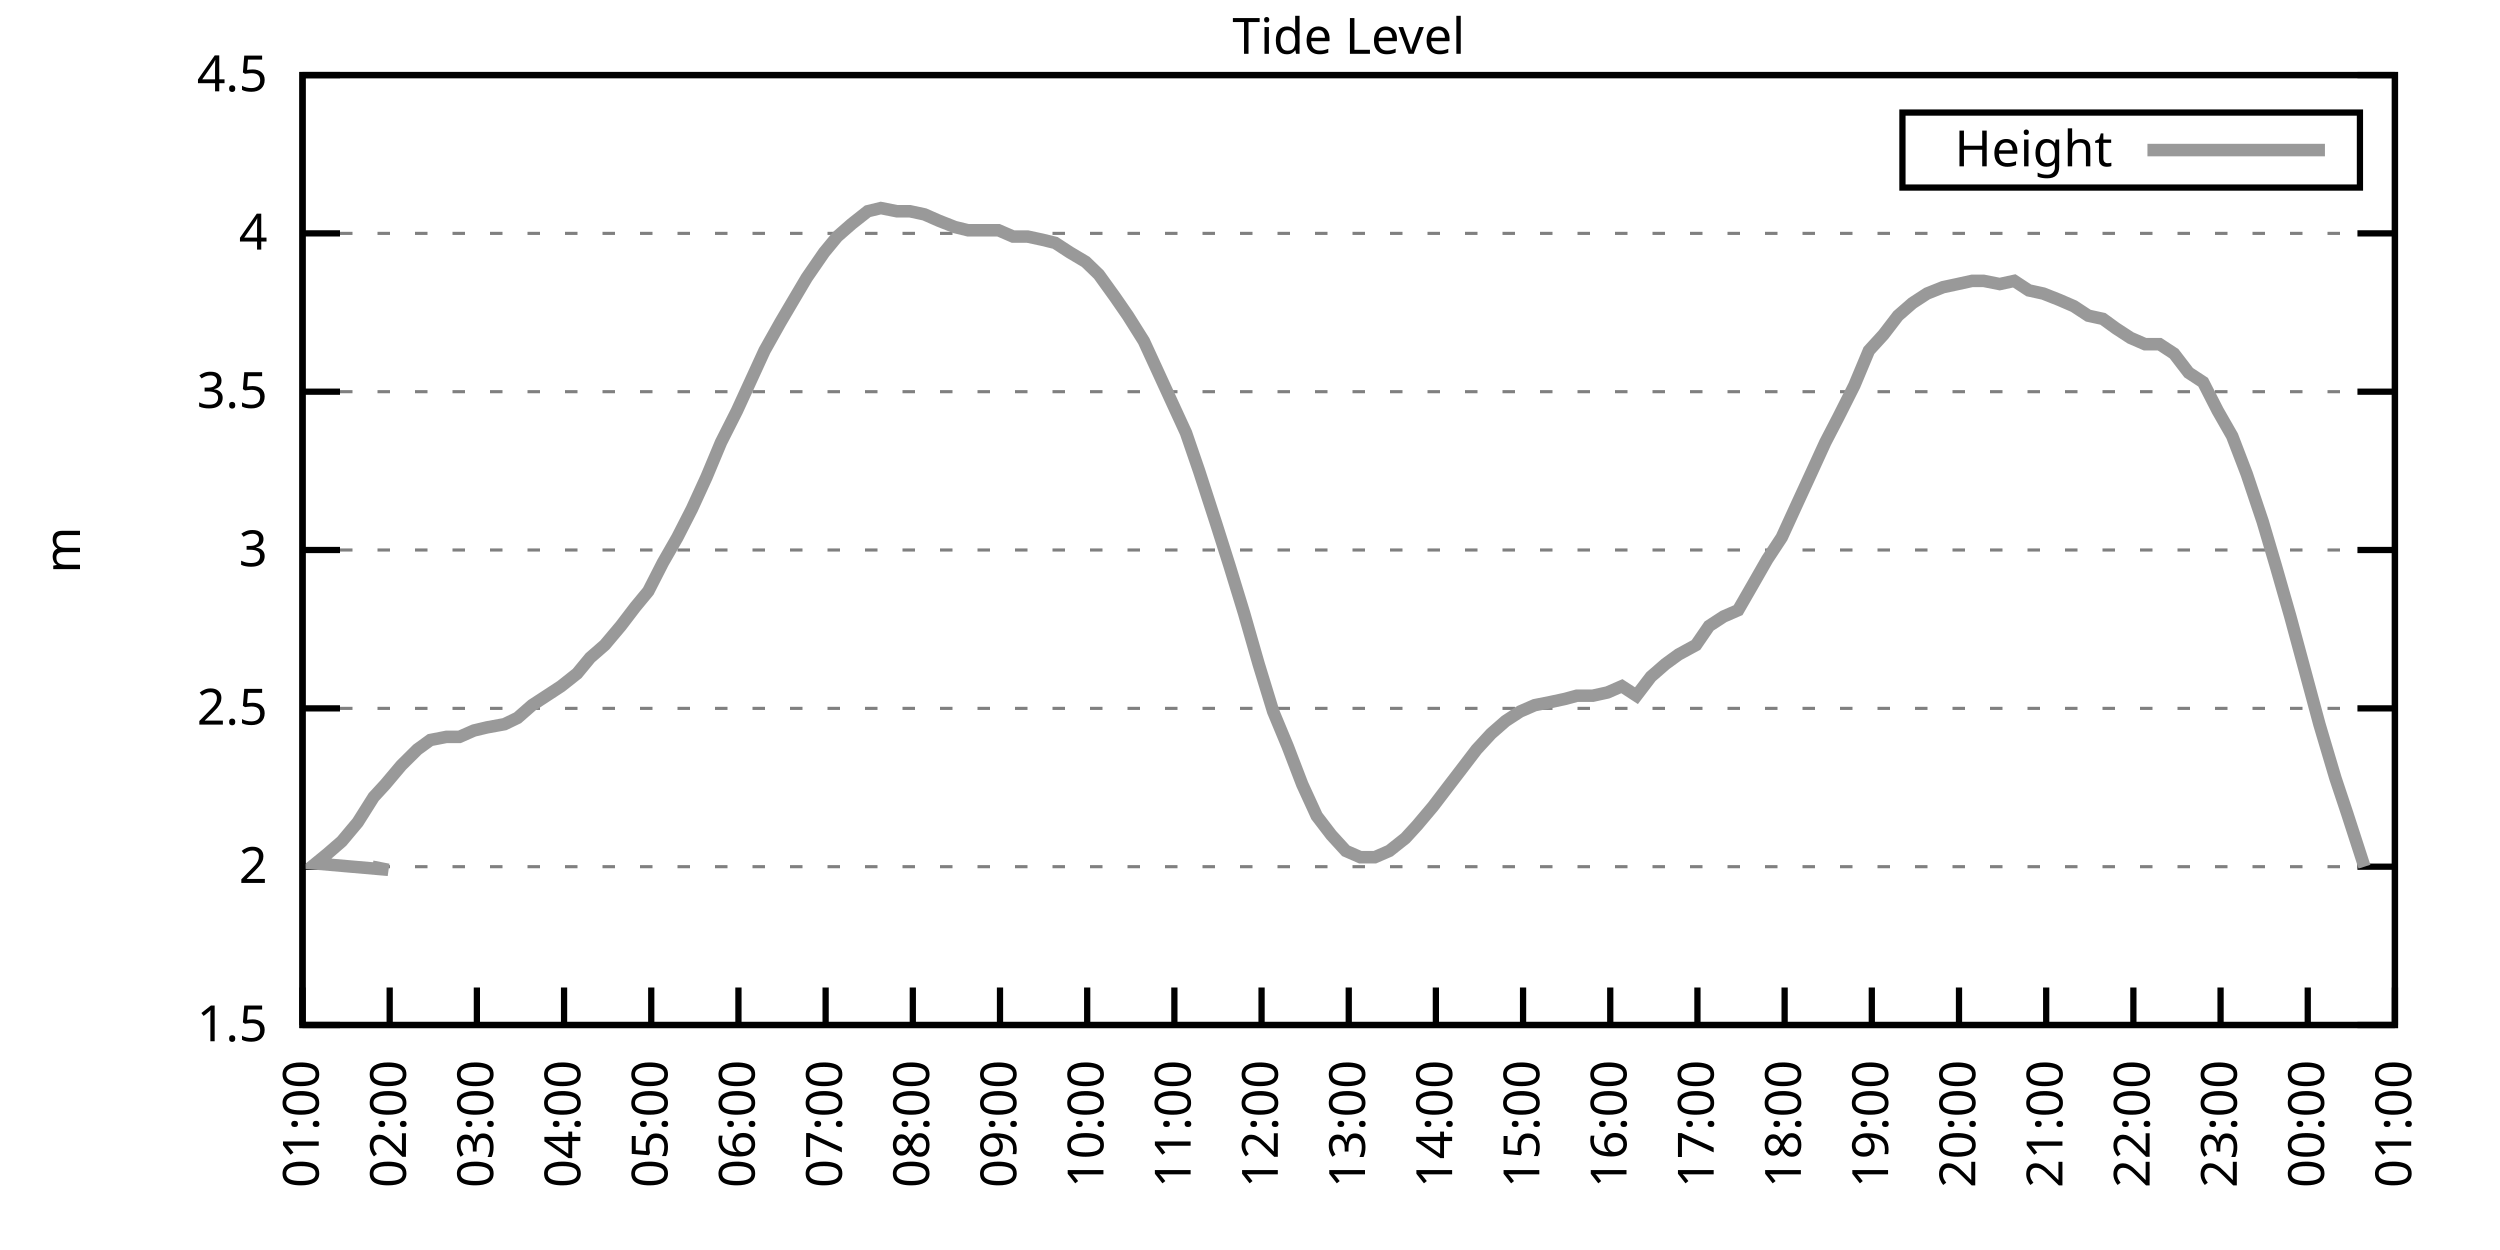
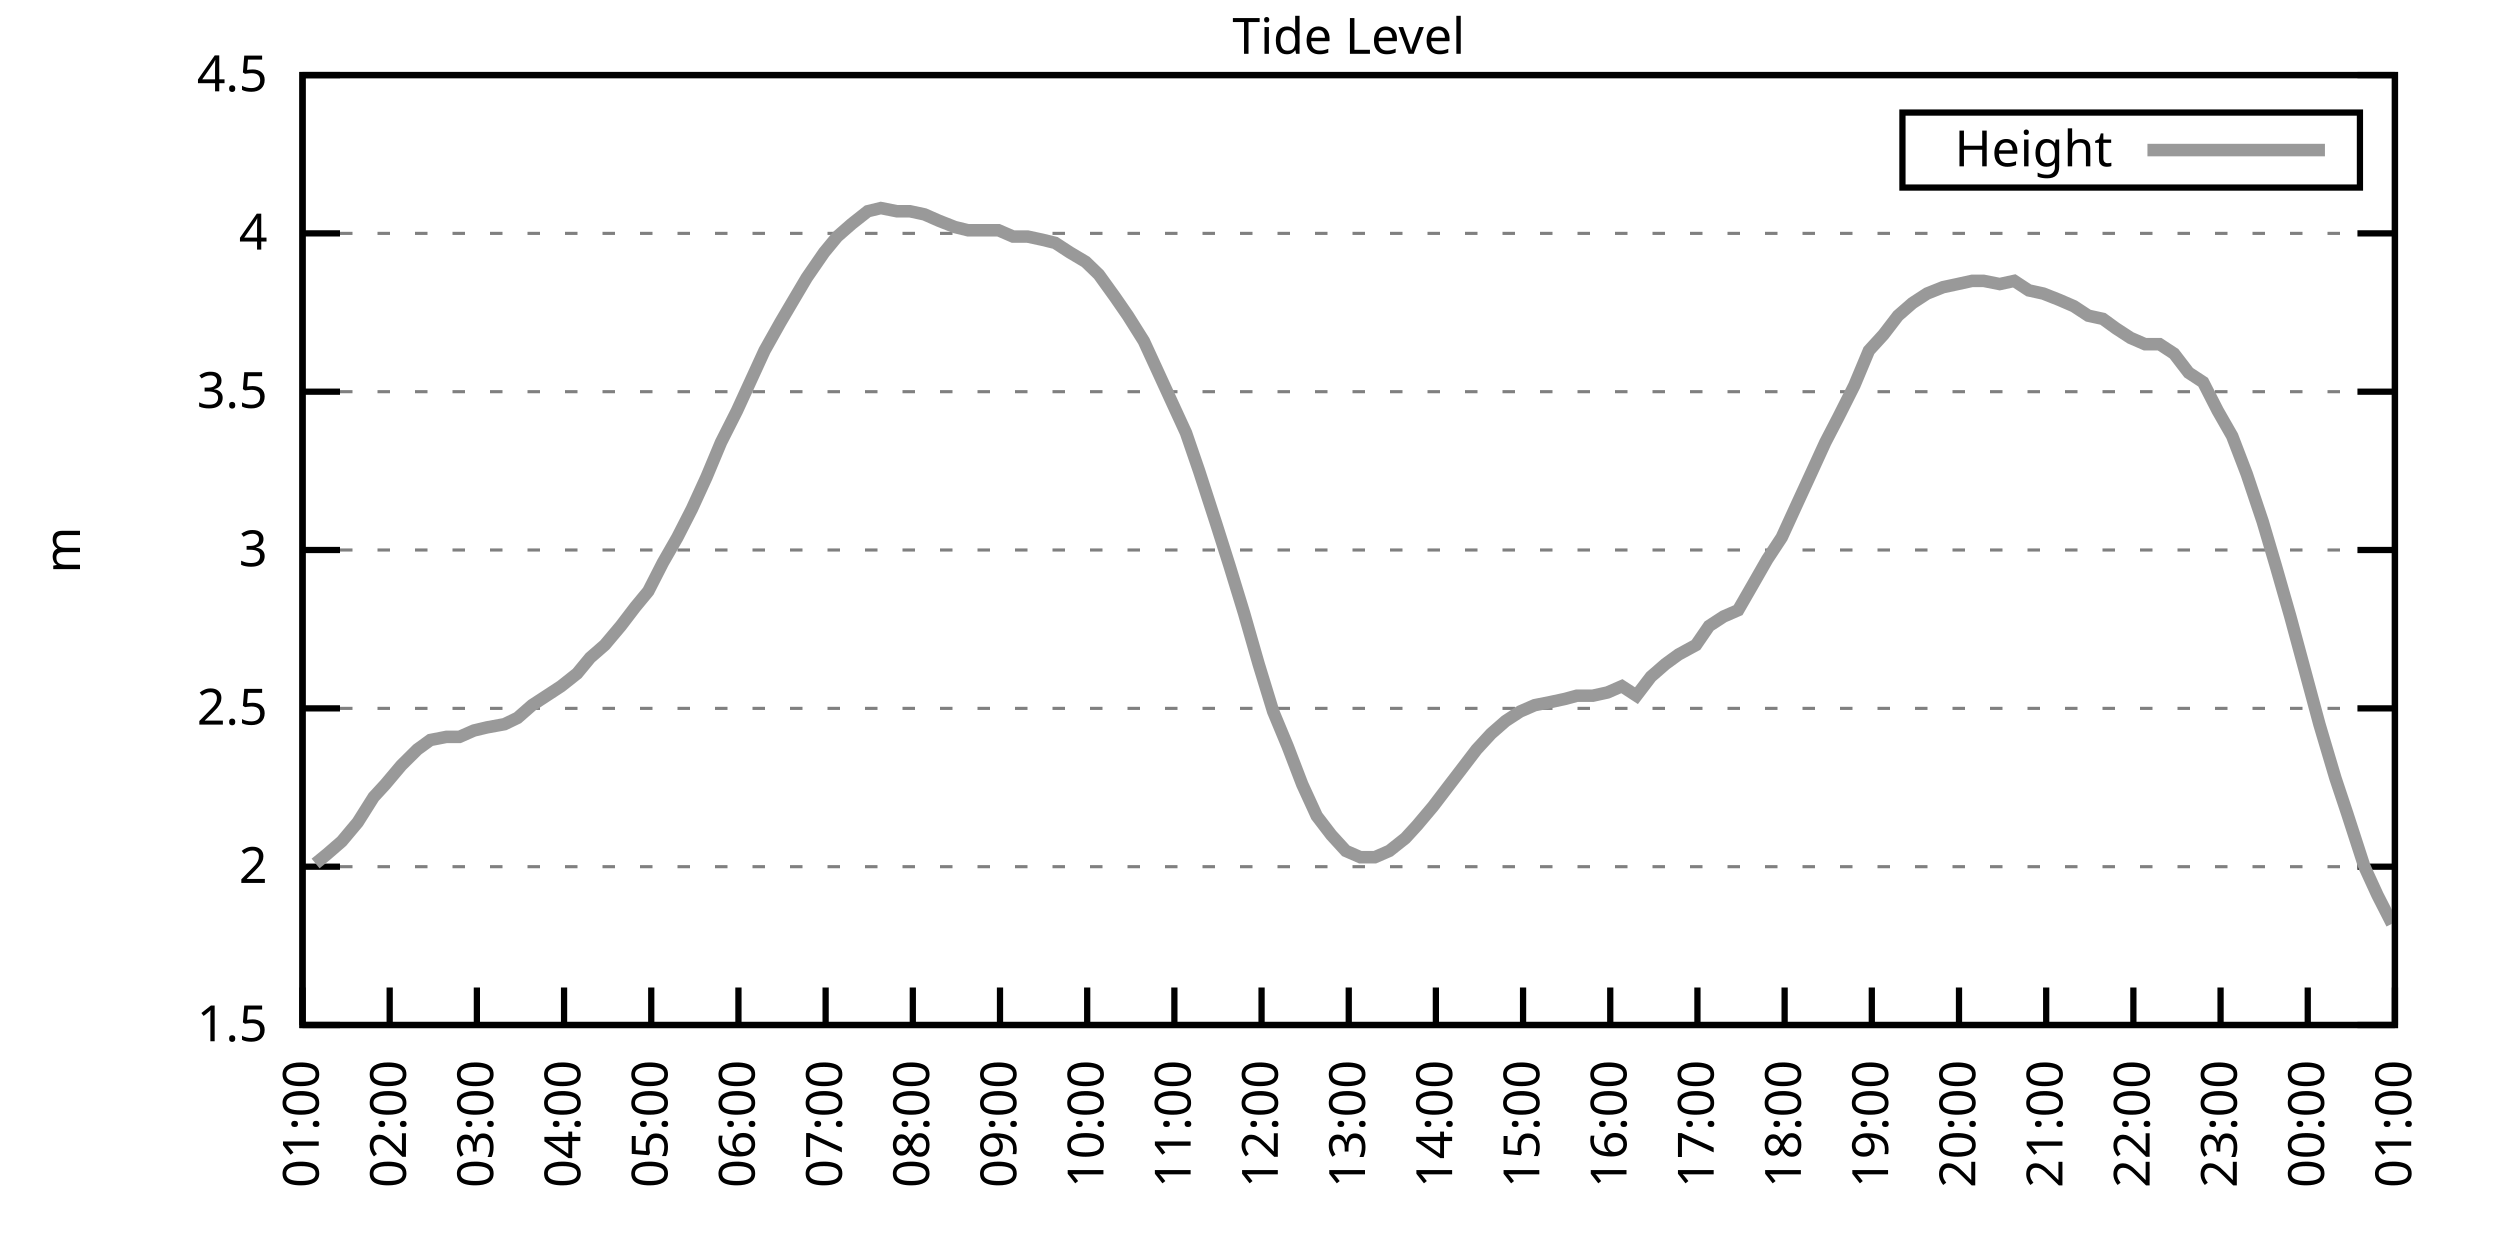
<svg xmlns="http://www.w3.org/2000/svg" xmlns:xlink="http://www.w3.org/1999/xlink" width="400" height="200" viewBox="0 0 400 200">
  <g id="gnuplot_canvas">
    <rect x="0" y="0" width="400" height="200" fill="none" />
    <defs>
      <circle id="gpDot" r="0.5" stroke-width="0.5" stroke="currentColor" />
      <path id="gpPt0" stroke-width="0.333" stroke="currentColor" d="M-1,0 h2 M0,-1 v2" />
      <path id="gpPt1" stroke-width="0.333" stroke="currentColor" d="M-1,-1 L1,1 M1,-1 L-1,1" />
      <path id="gpPt2" stroke-width="0.333" stroke="currentColor" d="M-1,0 L1,0 M0,-1 L0,1 M-1,-1 L1,1 M-1,1 L1,-1" />
      <rect id="gpPt3" stroke-width="0.333" stroke="currentColor" x="-1" y="-1" width="2" height="2" />
      <rect id="gpPt4" stroke-width="0.333" stroke="currentColor" fill="currentColor" x="-1" y="-1" width="2" height="2" />
      <circle id="gpPt5" stroke-width="0.333" stroke="currentColor" cx="0" cy="0" r="1" />
      <use xlink:href="#gpPt5" id="gpPt6" fill="currentColor" stroke="none" />
      <path id="gpPt7" stroke-width="0.333" stroke="currentColor" d="M0,-1.33 L-1.33,0.67 L1.33,0.67 z" />
      <use xlink:href="#gpPt7" id="gpPt8" fill="currentColor" stroke="none" />
      <use xlink:href="#gpPt7" id="gpPt9" stroke="currentColor" transform="rotate(180)" />
      <use xlink:href="#gpPt9" id="gpPt10" fill="currentColor" stroke="none" />
      <use xlink:href="#gpPt3" id="gpPt11" stroke="currentColor" transform="rotate(45)" />
      <use xlink:href="#gpPt11" id="gpPt12" fill="currentColor" stroke="none" />
      <path id="gpPt13" stroke-width="0.333" stroke="currentColor" d="M0,1.330 L1.265,0.411 L0.782,-1.067 L-0.782,-1.076 L-1.265,0.411 z" />
      <use xlink:href="#gpPt13" id="gpPt14" fill="currentColor" stroke="none" />
      <filter id="textbox" filterUnits="objectBoundingBox" x="0" y="0" height="1" width="1">
        <feFlood flood-color="white" flood-opacity="1" result="bgnd" />
        <feComposite in="SourceGraphic" in2="bgnd" operator="atop" />
      </filter>
      <filter id="greybox" filterUnits="objectBoundingBox" x="0" y="0" height="1" width="1">
        <feFlood flood-color="lightgrey" flood-opacity="1" result="grey" />
        <feComposite in="SourceGraphic" in2="grey" operator="atop" />
      </filter>
    </defs>
    <g fill="none" color="white" stroke="currentColor" stroke-width="1.00" stroke-linecap="butt" stroke-linejoin="miter">
</g>
    <g fill="none" color="black" stroke="currentColor" stroke-width="1.00" stroke-linecap="butt" stroke-linejoin="miter">
      <g stroke="none" shape-rendering="crispEdges">
        <polygon fill="rgb(255, 255, 255)" points="48.40,164.00 383.18,164.00 383.18,12.02 48.40,12.02 " />
      </g>
    </g>
    <g fill="none" color="black" stroke="currentColor" stroke-width="1.00" stroke-linecap="butt" stroke-linejoin="miter">
</g>
    <g fill="none" color="black" stroke="black" stroke-width="0.50" stroke-linecap="butt" stroke-linejoin="miter">
</g>
    <g fill="none" color="gray" stroke="currentColor" stroke-width="0.50" stroke-linecap="butt" stroke-linejoin="miter">
      <path stroke="gray" stroke-dasharray="2,4" class="gridline" d="M48.40,164.00 L383.19,164.00  " />
    </g>
    <g fill="none" color="gray" stroke="gray" stroke-width="1.00" stroke-linecap="butt" stroke-linejoin="miter">
</g>
    <g fill="none" color="black" stroke="currentColor" stroke-width="1.00" stroke-linecap="butt" stroke-linejoin="miter">
      <path stroke="black" d="M48.40,164.00 L54.40,164.00 M383.19,164.00 L377.19,164.00  " />
      <g transform="translate(42.80,166.60)" stroke="none" fill="black" font-family="Sans" font-size="8.00" text-anchor="end">
        <text>
          <tspan font-family="Sans"> 1.5</tspan>
        </text>
      </g>
    </g>
    <g fill="none" color="black" stroke="currentColor" stroke-width="1.00" stroke-linecap="butt" stroke-linejoin="miter">
</g>
    <g fill="none" color="black" stroke="black" stroke-width="0.50" stroke-linecap="butt" stroke-linejoin="miter">
</g>
    <g fill="none" color="gray" stroke="currentColor" stroke-width="0.50" stroke-linecap="butt" stroke-linejoin="miter">
      <path stroke="gray" stroke-dasharray="2,4" class="gridline" d="M48.40,138.67 L383.19,138.67  " />
    </g>
    <g fill="none" color="gray" stroke="gray" stroke-width="1.00" stroke-linecap="butt" stroke-linejoin="miter">
</g>
    <g fill="none" color="black" stroke="currentColor" stroke-width="1.00" stroke-linecap="butt" stroke-linejoin="miter">
      <path stroke="black" d="M48.40,138.67 L54.40,138.67 M383.19,138.67 L377.19,138.67  " />
      <g transform="translate(42.80,141.27)" stroke="none" fill="black" font-family="Sans" font-size="8.00" text-anchor="end">
        <text>
          <tspan font-family="Sans"> 2</tspan>
        </text>
      </g>
    </g>
    <g fill="none" color="black" stroke="currentColor" stroke-width="1.00" stroke-linecap="butt" stroke-linejoin="miter">
</g>
    <g fill="none" color="black" stroke="black" stroke-width="0.50" stroke-linecap="butt" stroke-linejoin="miter">
</g>
    <g fill="none" color="gray" stroke="currentColor" stroke-width="0.50" stroke-linecap="butt" stroke-linejoin="miter">
      <path stroke="gray" stroke-dasharray="2,4" class="gridline" d="M48.40,113.34 L383.19,113.34  " />
    </g>
    <g fill="none" color="gray" stroke="gray" stroke-width="1.00" stroke-linecap="butt" stroke-linejoin="miter">
</g>
    <g fill="none" color="black" stroke="currentColor" stroke-width="1.00" stroke-linecap="butt" stroke-linejoin="miter">
      <path stroke="black" d="M48.40,113.34 L54.40,113.34 M383.19,113.34 L377.19,113.34  " />
      <g transform="translate(42.80,115.94)" stroke="none" fill="black" font-family="Sans" font-size="8.00" text-anchor="end">
        <text>
          <tspan font-family="Sans"> 2.5</tspan>
        </text>
      </g>
    </g>
    <g fill="none" color="black" stroke="currentColor" stroke-width="1.00" stroke-linecap="butt" stroke-linejoin="miter">
</g>
    <g fill="none" color="black" stroke="black" stroke-width="0.50" stroke-linecap="butt" stroke-linejoin="miter">
</g>
    <g fill="none" color="gray" stroke="currentColor" stroke-width="0.50" stroke-linecap="butt" stroke-linejoin="miter">
      <path stroke="gray" stroke-dasharray="2,4" class="gridline" d="M48.40,88.00 L383.19,88.00  " />
    </g>
    <g fill="none" color="gray" stroke="gray" stroke-width="1.00" stroke-linecap="butt" stroke-linejoin="miter">
</g>
    <g fill="none" color="black" stroke="currentColor" stroke-width="1.00" stroke-linecap="butt" stroke-linejoin="miter">
      <path stroke="black" d="M48.40,88.00 L54.40,88.00 M383.19,88.00 L377.19,88.00  " />
      <g transform="translate(42.80,90.60)" stroke="none" fill="black" font-family="Sans" font-size="8.00" text-anchor="end">
        <text>
          <tspan font-family="Sans"> 3</tspan>
        </text>
      </g>
    </g>
    <g fill="none" color="black" stroke="currentColor" stroke-width="1.00" stroke-linecap="butt" stroke-linejoin="miter">
</g>
    <g fill="none" color="black" stroke="black" stroke-width="0.50" stroke-linecap="butt" stroke-linejoin="miter">
</g>
    <g fill="none" color="gray" stroke="currentColor" stroke-width="0.50" stroke-linecap="butt" stroke-linejoin="miter">
      <path stroke="gray" stroke-dasharray="2,4" class="gridline" d="M48.40,62.67 L383.19,62.67  " />
    </g>
    <g fill="none" color="gray" stroke="gray" stroke-width="1.00" stroke-linecap="butt" stroke-linejoin="miter">
</g>
    <g fill="none" color="black" stroke="currentColor" stroke-width="1.00" stroke-linecap="butt" stroke-linejoin="miter">
      <path stroke="black" d="M48.40,62.67 L54.40,62.67 M383.19,62.67 L377.19,62.67  " />
      <g transform="translate(42.80,65.27)" stroke="none" fill="black" font-family="Sans" font-size="8.00" text-anchor="end">
        <text>
          <tspan font-family="Sans"> 3.5</tspan>
        </text>
      </g>
    </g>
    <g fill="none" color="black" stroke="currentColor" stroke-width="1.00" stroke-linecap="butt" stroke-linejoin="miter">
</g>
    <g fill="none" color="black" stroke="black" stroke-width="0.50" stroke-linecap="butt" stroke-linejoin="miter">
</g>
    <g fill="none" color="gray" stroke="currentColor" stroke-width="0.50" stroke-linecap="butt" stroke-linejoin="miter">
      <path stroke="gray" stroke-dasharray="2,4" class="gridline" d="M48.40,37.34 L383.19,37.34  " />
    </g>
    <g fill="none" color="gray" stroke="gray" stroke-width="1.00" stroke-linecap="butt" stroke-linejoin="miter">
</g>
    <g fill="none" color="black" stroke="currentColor" stroke-width="1.00" stroke-linecap="butt" stroke-linejoin="miter">
      <path stroke="black" d="M48.40,37.34 L54.40,37.34 M383.19,37.34 L377.19,37.34  " />
      <g transform="translate(42.80,39.94)" stroke="none" fill="black" font-family="Sans" font-size="8.00" text-anchor="end">
        <text>
          <tspan font-family="Sans"> 4</tspan>
        </text>
      </g>
    </g>
    <g fill="none" color="black" stroke="currentColor" stroke-width="1.00" stroke-linecap="butt" stroke-linejoin="miter">
</g>
    <g fill="none" color="black" stroke="black" stroke-width="0.50" stroke-linecap="butt" stroke-linejoin="miter">
</g>
    <g fill="none" color="gray" stroke="currentColor" stroke-width="0.50" stroke-linecap="butt" stroke-linejoin="miter">
      <path stroke="gray" stroke-dasharray="2,4" class="gridline" d="M48.40,12.01 L383.19,12.01  " />
    </g>
    <g fill="none" color="gray" stroke="gray" stroke-width="1.00" stroke-linecap="butt" stroke-linejoin="miter">
</g>
    <g fill="none" color="black" stroke="currentColor" stroke-width="1.00" stroke-linecap="butt" stroke-linejoin="miter">
      <path stroke="black" d="M48.40,12.01 L54.40,12.01 M383.19,12.01 L377.19,12.01  " />
      <g transform="translate(42.80,14.61)" stroke="none" fill="black" font-family="Sans" font-size="8.00" text-anchor="end">
        <text>
          <tspan font-family="Sans"> 4.5</tspan>
        </text>
      </g>
    </g>
    <g fill="none" color="black" stroke="currentColor" stroke-width="1.00" stroke-linecap="butt" stroke-linejoin="miter">
      <path stroke="black" d="M48.40,164.00 L48.40,158.00  " />
      <g transform="translate(51.00,169.60) rotate(270.00)" stroke="none" fill="black" font-family="Sans" font-size="8.00" text-anchor="end">
        <text>
          <tspan font-family="Sans">01:00</tspan>
        </text>
      </g>
    </g>
    <g fill="none" color="black" stroke="currentColor" stroke-width="1.00" stroke-linecap="butt" stroke-linejoin="miter">
      <path stroke="black" d="M62.35,164.00 L62.35,158.00  " />
      <g transform="translate(64.95,169.60) rotate(270.00)" stroke="none" fill="black" font-family="Sans" font-size="8.00" text-anchor="end">
        <text>
          <tspan font-family="Sans">02:00</tspan>
        </text>
      </g>
    </g>
    <g fill="none" color="black" stroke="currentColor" stroke-width="1.00" stroke-linecap="butt" stroke-linejoin="miter">
      <path stroke="black" d="M76.30,164.00 L76.30,158.00  " />
      <g transform="translate(78.90,169.60) rotate(270.00)" stroke="none" fill="black" font-family="Sans" font-size="8.00" text-anchor="end">
        <text>
          <tspan font-family="Sans">03:00</tspan>
        </text>
      </g>
    </g>
    <g fill="none" color="black" stroke="currentColor" stroke-width="1.00" stroke-linecap="butt" stroke-linejoin="miter">
      <path stroke="black" d="M90.25,164.00 L90.25,158.00  " />
      <g transform="translate(92.85,169.60) rotate(270.00)" stroke="none" fill="black" font-family="Sans" font-size="8.00" text-anchor="end">
        <text>
          <tspan font-family="Sans">04:00</tspan>
        </text>
      </g>
    </g>
    <g fill="none" color="black" stroke="currentColor" stroke-width="1.00" stroke-linecap="butt" stroke-linejoin="miter">
      <path stroke="black" d="M104.20,164.00 L104.20,158.00  " />
      <g transform="translate(106.80,169.60) rotate(270.00)" stroke="none" fill="black" font-family="Sans" font-size="8.00" text-anchor="end">
        <text>
          <tspan font-family="Sans">05:00</tspan>
        </text>
      </g>
    </g>
    <g fill="none" color="black" stroke="currentColor" stroke-width="1.00" stroke-linecap="butt" stroke-linejoin="miter">
      <path stroke="black" d="M118.15,164.00 L118.15,158.00  " />
      <g transform="translate(120.75,169.60) rotate(270.00)" stroke="none" fill="black" font-family="Sans" font-size="8.00" text-anchor="end">
        <text>
          <tspan font-family="Sans">06:00</tspan>
        </text>
      </g>
    </g>
    <g fill="none" color="black" stroke="currentColor" stroke-width="1.00" stroke-linecap="butt" stroke-linejoin="miter">
      <path stroke="black" d="M132.10,164.00 L132.10,158.00  " />
      <g transform="translate(134.70,169.60) rotate(270.00)" stroke="none" fill="black" font-family="Sans" font-size="8.00" text-anchor="end">
        <text>
          <tspan font-family="Sans">07:00</tspan>
        </text>
      </g>
    </g>
    <g fill="none" color="black" stroke="currentColor" stroke-width="1.00" stroke-linecap="butt" stroke-linejoin="miter">
      <path stroke="black" d="M146.05,164.00 L146.05,158.00  " />
      <g transform="translate(148.65,169.60) rotate(270.00)" stroke="none" fill="black" font-family="Sans" font-size="8.00" text-anchor="end">
        <text>
          <tspan font-family="Sans">08:00</tspan>
        </text>
      </g>
    </g>
    <g fill="none" color="black" stroke="currentColor" stroke-width="1.00" stroke-linecap="butt" stroke-linejoin="miter">
      <path stroke="black" d="M160.00,164.00 L160.00,158.00  " />
      <g transform="translate(162.60,169.60) rotate(270.00)" stroke="none" fill="black" font-family="Sans" font-size="8.00" text-anchor="end">
        <text>
          <tspan font-family="Sans">09:00</tspan>
        </text>
      </g>
    </g>
    <g fill="none" color="black" stroke="currentColor" stroke-width="1.00" stroke-linecap="butt" stroke-linejoin="miter">
      <path stroke="black" d="M173.95,164.00 L173.95,158.00  " />
      <g transform="translate(176.55,169.60) rotate(270.00)" stroke="none" fill="black" font-family="Sans" font-size="8.00" text-anchor="end">
        <text>
          <tspan font-family="Sans">10:00</tspan>
        </text>
      </g>
    </g>
    <g fill="none" color="black" stroke="currentColor" stroke-width="1.00" stroke-linecap="butt" stroke-linejoin="miter">
      <path stroke="black" d="M187.90,164.00 L187.90,158.00  " />
      <g transform="translate(190.50,169.60) rotate(270.00)" stroke="none" fill="black" font-family="Sans" font-size="8.00" text-anchor="end">
        <text>
          <tspan font-family="Sans">11:00</tspan>
        </text>
      </g>
    </g>
    <g fill="none" color="black" stroke="currentColor" stroke-width="1.00" stroke-linecap="butt" stroke-linejoin="miter">
      <path stroke="black" d="M201.85,164.00 L201.85,158.00  " />
      <g transform="translate(204.45,169.60) rotate(270.00)" stroke="none" fill="black" font-family="Sans" font-size="8.00" text-anchor="end">
        <text>
          <tspan font-family="Sans">12:00</tspan>
        </text>
      </g>
    </g>
    <g fill="none" color="black" stroke="currentColor" stroke-width="1.00" stroke-linecap="butt" stroke-linejoin="miter">
      <path stroke="black" d="M215.80,164.00 L215.80,158.00  " />
      <g transform="translate(218.40,169.60) rotate(270.00)" stroke="none" fill="black" font-family="Sans" font-size="8.00" text-anchor="end">
        <text>
          <tspan font-family="Sans">13:00</tspan>
        </text>
      </g>
    </g>
    <g fill="none" color="black" stroke="currentColor" stroke-width="1.00" stroke-linecap="butt" stroke-linejoin="miter">
      <path stroke="black" d="M229.74,164.00 L229.74,158.00  " />
      <g transform="translate(232.34,169.60) rotate(270.00)" stroke="none" fill="black" font-family="Sans" font-size="8.00" text-anchor="end">
        <text>
          <tspan font-family="Sans">14:00</tspan>
        </text>
      </g>
    </g>
    <g fill="none" color="black" stroke="currentColor" stroke-width="1.00" stroke-linecap="butt" stroke-linejoin="miter">
      <path stroke="black" d="M243.69,164.00 L243.69,158.00  " />
      <g transform="translate(246.29,169.60) rotate(270.00)" stroke="none" fill="black" font-family="Sans" font-size="8.00" text-anchor="end">
        <text>
          <tspan font-family="Sans">15:00</tspan>
        </text>
      </g>
    </g>
    <g fill="none" color="black" stroke="currentColor" stroke-width="1.00" stroke-linecap="butt" stroke-linejoin="miter">
      <path stroke="black" d="M257.64,164.00 L257.64,158.00  " />
      <g transform="translate(260.24,169.60) rotate(270.00)" stroke="none" fill="black" font-family="Sans" font-size="8.00" text-anchor="end">
        <text>
          <tspan font-family="Sans">16:00</tspan>
        </text>
      </g>
    </g>
    <g fill="none" color="black" stroke="currentColor" stroke-width="1.00" stroke-linecap="butt" stroke-linejoin="miter">
      <path stroke="black" d="M271.59,164.00 L271.59,158.00  " />
      <g transform="translate(274.19,169.60) rotate(270.00)" stroke="none" fill="black" font-family="Sans" font-size="8.00" text-anchor="end">
        <text>
          <tspan font-family="Sans">17:00</tspan>
        </text>
      </g>
    </g>
    <g fill="none" color="black" stroke="currentColor" stroke-width="1.00" stroke-linecap="butt" stroke-linejoin="miter">
      <path stroke="black" d="M285.54,164.00 L285.54,158.00  " />
      <g transform="translate(288.14,169.60) rotate(270.00)" stroke="none" fill="black" font-family="Sans" font-size="8.00" text-anchor="end">
        <text>
          <tspan font-family="Sans">18:00</tspan>
        </text>
      </g>
    </g>
    <g fill="none" color="black" stroke="currentColor" stroke-width="1.00" stroke-linecap="butt" stroke-linejoin="miter">
      <path stroke="black" d="M299.49,164.00 L299.49,158.00  " />
      <g transform="translate(302.09,169.60) rotate(270.00)" stroke="none" fill="black" font-family="Sans" font-size="8.00" text-anchor="end">
        <text>
          <tspan font-family="Sans">19:00</tspan>
        </text>
      </g>
    </g>
    <g fill="none" color="black" stroke="currentColor" stroke-width="1.00" stroke-linecap="butt" stroke-linejoin="miter">
      <path stroke="black" d="M313.44,164.00 L313.44,158.00  " />
      <g transform="translate(316.04,169.60) rotate(270.00)" stroke="none" fill="black" font-family="Sans" font-size="8.00" text-anchor="end">
        <text>
          <tspan font-family="Sans">20:00</tspan>
        </text>
      </g>
    </g>
    <g fill="none" color="black" stroke="currentColor" stroke-width="1.00" stroke-linecap="butt" stroke-linejoin="miter">
      <path stroke="black" d="M327.39,164.00 L327.39,158.00  " />
      <g transform="translate(329.99,169.60) rotate(270.00)" stroke="none" fill="black" font-family="Sans" font-size="8.00" text-anchor="end">
        <text>
          <tspan font-family="Sans">21:00</tspan>
        </text>
      </g>
    </g>
    <g fill="none" color="black" stroke="currentColor" stroke-width="1.00" stroke-linecap="butt" stroke-linejoin="miter">
      <path stroke="black" d="M341.34,164.00 L341.34,158.00  " />
      <g transform="translate(343.94,169.60) rotate(270.00)" stroke="none" fill="black" font-family="Sans" font-size="8.00" text-anchor="end">
        <text>
          <tspan font-family="Sans">22:00</tspan>
        </text>
      </g>
    </g>
    <g fill="none" color="black" stroke="currentColor" stroke-width="1.00" stroke-linecap="butt" stroke-linejoin="miter">
      <path stroke="black" d="M355.29,164.00 L355.29,158.00  " />
      <g transform="translate(357.89,169.60) rotate(270.00)" stroke="none" fill="black" font-family="Sans" font-size="8.00" text-anchor="end">
        <text>
          <tspan font-family="Sans">23:00</tspan>
        </text>
      </g>
    </g>
    <g fill="none" color="black" stroke="currentColor" stroke-width="1.00" stroke-linecap="butt" stroke-linejoin="miter">
      <path stroke="black" d="M369.24,164.00 L369.24,158.00  " />
      <g transform="translate(371.84,169.60) rotate(270.00)" stroke="none" fill="black" font-family="Sans" font-size="8.00" text-anchor="end">
        <text>
          <tspan font-family="Sans">00:00</tspan>
        </text>
      </g>
    </g>
    <g fill="none" color="black" stroke="currentColor" stroke-width="1.00" stroke-linecap="butt" stroke-linejoin="miter">
      <path stroke="black" d="M383.19,164.00 L383.19,158.00  " />
      <g transform="translate(385.79,169.60) rotate(270.00)" stroke="none" fill="black" font-family="Sans" font-size="8.00" text-anchor="end">
        <text>
          <tspan font-family="Sans">01:00</tspan>
        </text>
      </g>
    </g>
    <g fill="none" color="black" stroke="currentColor" stroke-width="1.00" stroke-linecap="butt" stroke-linejoin="miter">
</g>
    <g fill="none" color="black" stroke="currentColor" stroke-width="1.00" stroke-linecap="butt" stroke-linejoin="miter">
      <path stroke="black" d="M48.40,12.01 L48.40,164.00 L383.19,164.00 L383.19,12.01 L48.40,12.01 Z  " />
    </g>
    <g fill="none" color="black" stroke="currentColor" stroke-width="1.00" stroke-linecap="butt" stroke-linejoin="miter">
</g>
    <g fill="none" color="black" stroke="currentColor" stroke-width="1.00" stroke-linecap="butt" stroke-linejoin="miter">
      <path stroke="black" d="M304.39,30.01 L304.39,18.01 L377.59,18.01 L377.59,30.01 L304.39,30.01 Z  " />
    </g>
    <g id="Tide_level_plot_1">
      <g fill="none" color="white" stroke="black" stroke-width="2.00" stroke-linecap="butt" stroke-linejoin="miter">
</g>
      <g fill="none" color="black" stroke="currentColor" stroke-width="2.00" stroke-linecap="butt" stroke-linejoin="miter">
        <g transform="translate(337.99,26.61)" stroke="none" fill="black" font-family="Sans" font-size="8.00" text-anchor="end">
          <text>
            <tspan font-family="Sans">Height</tspan>
          </text>
        </g>
      </g>
      <g fill="none" color="black" stroke="currentColor" stroke-width="2.00" stroke-linecap="butt" stroke-linejoin="miter">
-         <path stroke="rgb(153, 153, 153)" d="M343.59,24.01 L371.99,24.01 M59.56,138.67 L62.12,139.17 L50.49,138.16 L52.35,136.64 L54.68,134.62 L57.23,131.58   L59.79,127.52 L61.65,125.50 L64.21,122.46 L66.77,119.92 L68.86,118.40 L71.42,117.90 L73.51,117.90 L75.83,116.88   L77.93,116.38 L80.72,115.87 L82.81,114.86 L85.13,112.83 L87.46,111.31 L89.78,109.79 L92.34,107.76 L94.43,105.23   L96.76,103.20 L99.32,100.16 L101.64,97.12 L103.73,94.59 L106.06,90.03 L108.38,85.98 L110.71,81.42 L113.03,76.35   L115.36,70.78 L117.92,65.71 L120.01,61.15 L122.33,56.09 L124.89,51.53 L126.98,47.98 L129.08,44.43 L131.87,40.38   L133.96,37.85 L136.28,35.82 L138.84,33.80 L140.93,33.29 L143.49,33.80 L145.58,33.80 L147.91,34.30 L150.23,35.32   L152.79,36.33 L154.88,36.84 L157.21,36.84 L159.76,36.84 L162.09,37.85 L164.41,37.85 L166.74,38.35 L168.83,38.86   L171.16,40.38 L173.71,41.90 L175.81,43.93 L178.36,47.47 L180.46,50.51 L183.01,54.57 L185.11,59.13 L187.43,64.19   L189.76,69.26 L191.85,75.34 L194.64,83.95 L196.73,90.54 L199.06,98.14 L201.38,106.24 L203.71,113.84 L206.03,119.42   L208.36,125.50 L210.68,130.56 L213.01,133.60 L215.33,136.14 L217.65,137.15 L219.98,137.15 L222.30,136.14 L224.86,134.11   L226.72,132.08 L229.28,129.04 L231.60,126.00 L233.93,122.96 L236.25,119.92 L238.58,117.39 L240.90,115.36 L243.23,113.84   L245.55,112.83 L248.11,112.32 L250.44,111.82 L252.30,111.31 L254.85,111.31 L257.18,110.80 L259.50,109.79 L261.83,111.31   L264.15,108.27 L266.48,106.24 L268.57,104.72 L271.36,103.20 L273.45,100.16 L275.78,98.64 L278.10,97.63 L280.43,93.58   L282.75,89.52 L285.08,85.98 L287.40,80.91 L289.73,75.85 L292.05,70.78 L294.15,66.73 L296.70,61.66 L299.03,56.09   L301.35,53.55 L303.68,50.51 L306.00,48.49 L308.33,46.97 L310.88,45.95 L313.21,45.45 L315.53,44.94 L317.39,44.94   L319.95,45.45 L322.28,44.94 L324.60,46.46 L326.93,46.97 L329.48,47.98 L331.81,48.99 L334.13,50.51 L336.46,51.02   L338.55,52.54 L340.88,54.06 L343.20,55.07 L345.53,55.07 L347.85,56.59 L350.18,59.63 L352.50,61.15 L354.83,65.71   L357.15,69.77 L359.48,75.85 L362.03,83.45 L364.13,90.54 L366.45,98.64 L368.78,107.26 L371.10,115.87 L373.66,124.48   L375.52,130.06 L378.31,138.67  " />
+         <path stroke="rgb(153, 153, 153)" d="M343.59,24.01 L371.99,24.01 M50.49,138.16 L52.35,136.64 L54.68,134.62 L57.23,131.58 L59.79,127.52 L61.65,125.50   L64.21,122.46 L66.77,119.92 L68.86,118.40 L71.42,117.90 L73.51,117.90 L75.83,116.88 L77.93,116.38 L80.72,115.87   L82.81,114.86 L85.13,112.83 L87.46,111.31 L89.78,109.79 L92.34,107.76 L94.43,105.23 L96.76,103.20 L99.32,100.16   L101.64,97.12 L103.73,94.59 L106.06,90.03 L108.38,85.98 L110.71,81.42 L113.03,76.35 L115.36,70.78 L117.92,65.71   L120.01,61.15 L122.33,56.09 L124.89,51.53 L126.98,47.98 L129.08,44.43 L131.87,40.38 L133.96,37.85 L136.28,35.82   L138.84,33.80 L140.93,33.29 L143.49,33.80 L145.58,33.80 L147.91,34.30 L150.23,35.32 L152.79,36.33 L154.88,36.84   L157.21,36.84 L159.76,36.84 L162.09,37.85 L164.41,37.85 L166.74,38.35 L168.83,38.86 L171.16,40.38 L173.71,41.90   L175.81,43.93 L178.36,47.47 L180.46,50.51 L183.01,54.57 L185.11,59.13 L187.43,64.19 L189.76,69.26 L191.85,75.34   L194.64,83.95 L196.73,90.54 L199.06,98.14 L201.38,106.24 L203.71,113.84 L206.03,119.42 L208.36,125.50 L210.68,130.56   L213.01,133.60 L215.33,136.14 L217.65,137.15 L219.98,137.15 L222.30,136.14 L224.86,134.11 L226.72,132.08 L229.28,129.04   L231.60,126.00 L233.93,122.96 L236.25,119.92 L238.58,117.39 L240.90,115.36 L243.23,113.84 L245.55,112.83 L248.11,112.32   L250.44,111.82 L252.30,111.31 L254.85,111.31 L257.18,110.80 L259.50,109.79 L261.83,111.31 L264.15,108.27 L266.48,106.24   L268.57,104.72 L271.36,103.20 L273.45,100.16 L275.78,98.64 L278.10,97.63 L280.43,93.58 L282.75,89.52 L285.08,85.98   L287.40,80.91 L289.73,75.85 L292.05,70.78 L294.15,66.73 L296.70,61.66 L299.03,56.09 L301.35,53.55 L303.68,50.51   L306.00,48.49 L308.33,46.97 L310.88,45.95 L313.21,45.45 L315.53,44.94 L317.39,44.94 L319.95,45.45 L322.28,44.94   L324.60,46.46 L326.93,46.97 L329.48,47.98 L331.81,48.99 L334.13,50.51 L336.46,51.02 L338.55,52.54 L340.88,54.06   L343.20,55.07 L345.53,55.07 L347.85,56.59 L350.18,59.63 L352.50,61.15 L354.83,65.71 L357.15,69.77 L359.48,75.85   L362.03,83.45 L364.13,90.54 L366.45,98.64 L368.78,107.26 L371.10,115.87 L373.66,124.48 L375.52,130.06 L378.31,138.67   L380.40,143.23 L382.73,147.79  " />
      </g>
    </g>
    <g fill="none" color="black" stroke="currentColor" stroke-width="2.00" stroke-linecap="butt" stroke-linejoin="miter">
</g>
    <g fill="none" color="black" stroke="black" stroke-width="1.00" stroke-linecap="butt" stroke-linejoin="miter">
</g>
    <g fill="none" color="black" stroke="currentColor" stroke-width="1.00" stroke-linecap="butt" stroke-linejoin="miter">
      <path stroke="black" d="M48.40,12.01 L48.40,164.00 L383.19,164.00 L383.19,12.01 L48.40,12.01 Z  " />
      <g transform="translate(12.80,88.01) rotate(270.00)" stroke="none" fill="black" font-family="Sans" font-size="8.00" text-anchor="middle">
        <text>
          <tspan font-family="Sans">m</tspan>
        </text>
      </g>
    </g>
    <g fill="none" color="black" stroke="currentColor" stroke-width="1.00" stroke-linecap="butt" stroke-linejoin="miter">
</g>
    <g fill="none" color="black" stroke="currentColor" stroke-width="1.00" stroke-linecap="butt" stroke-linejoin="miter">
      <g transform="translate(215.79,8.61)" stroke="none" fill="black" font-family="Sans" font-size="8.00" text-anchor="middle">
        <text>
          <tspan font-family="Sans">Tide Level</tspan>
        </text>
      </g>
    </g>
    <g fill="none" color="black" stroke="currentColor" stroke-width="1.00" stroke-linecap="butt" stroke-linejoin="miter">
</g>
  </g>
</svg>
